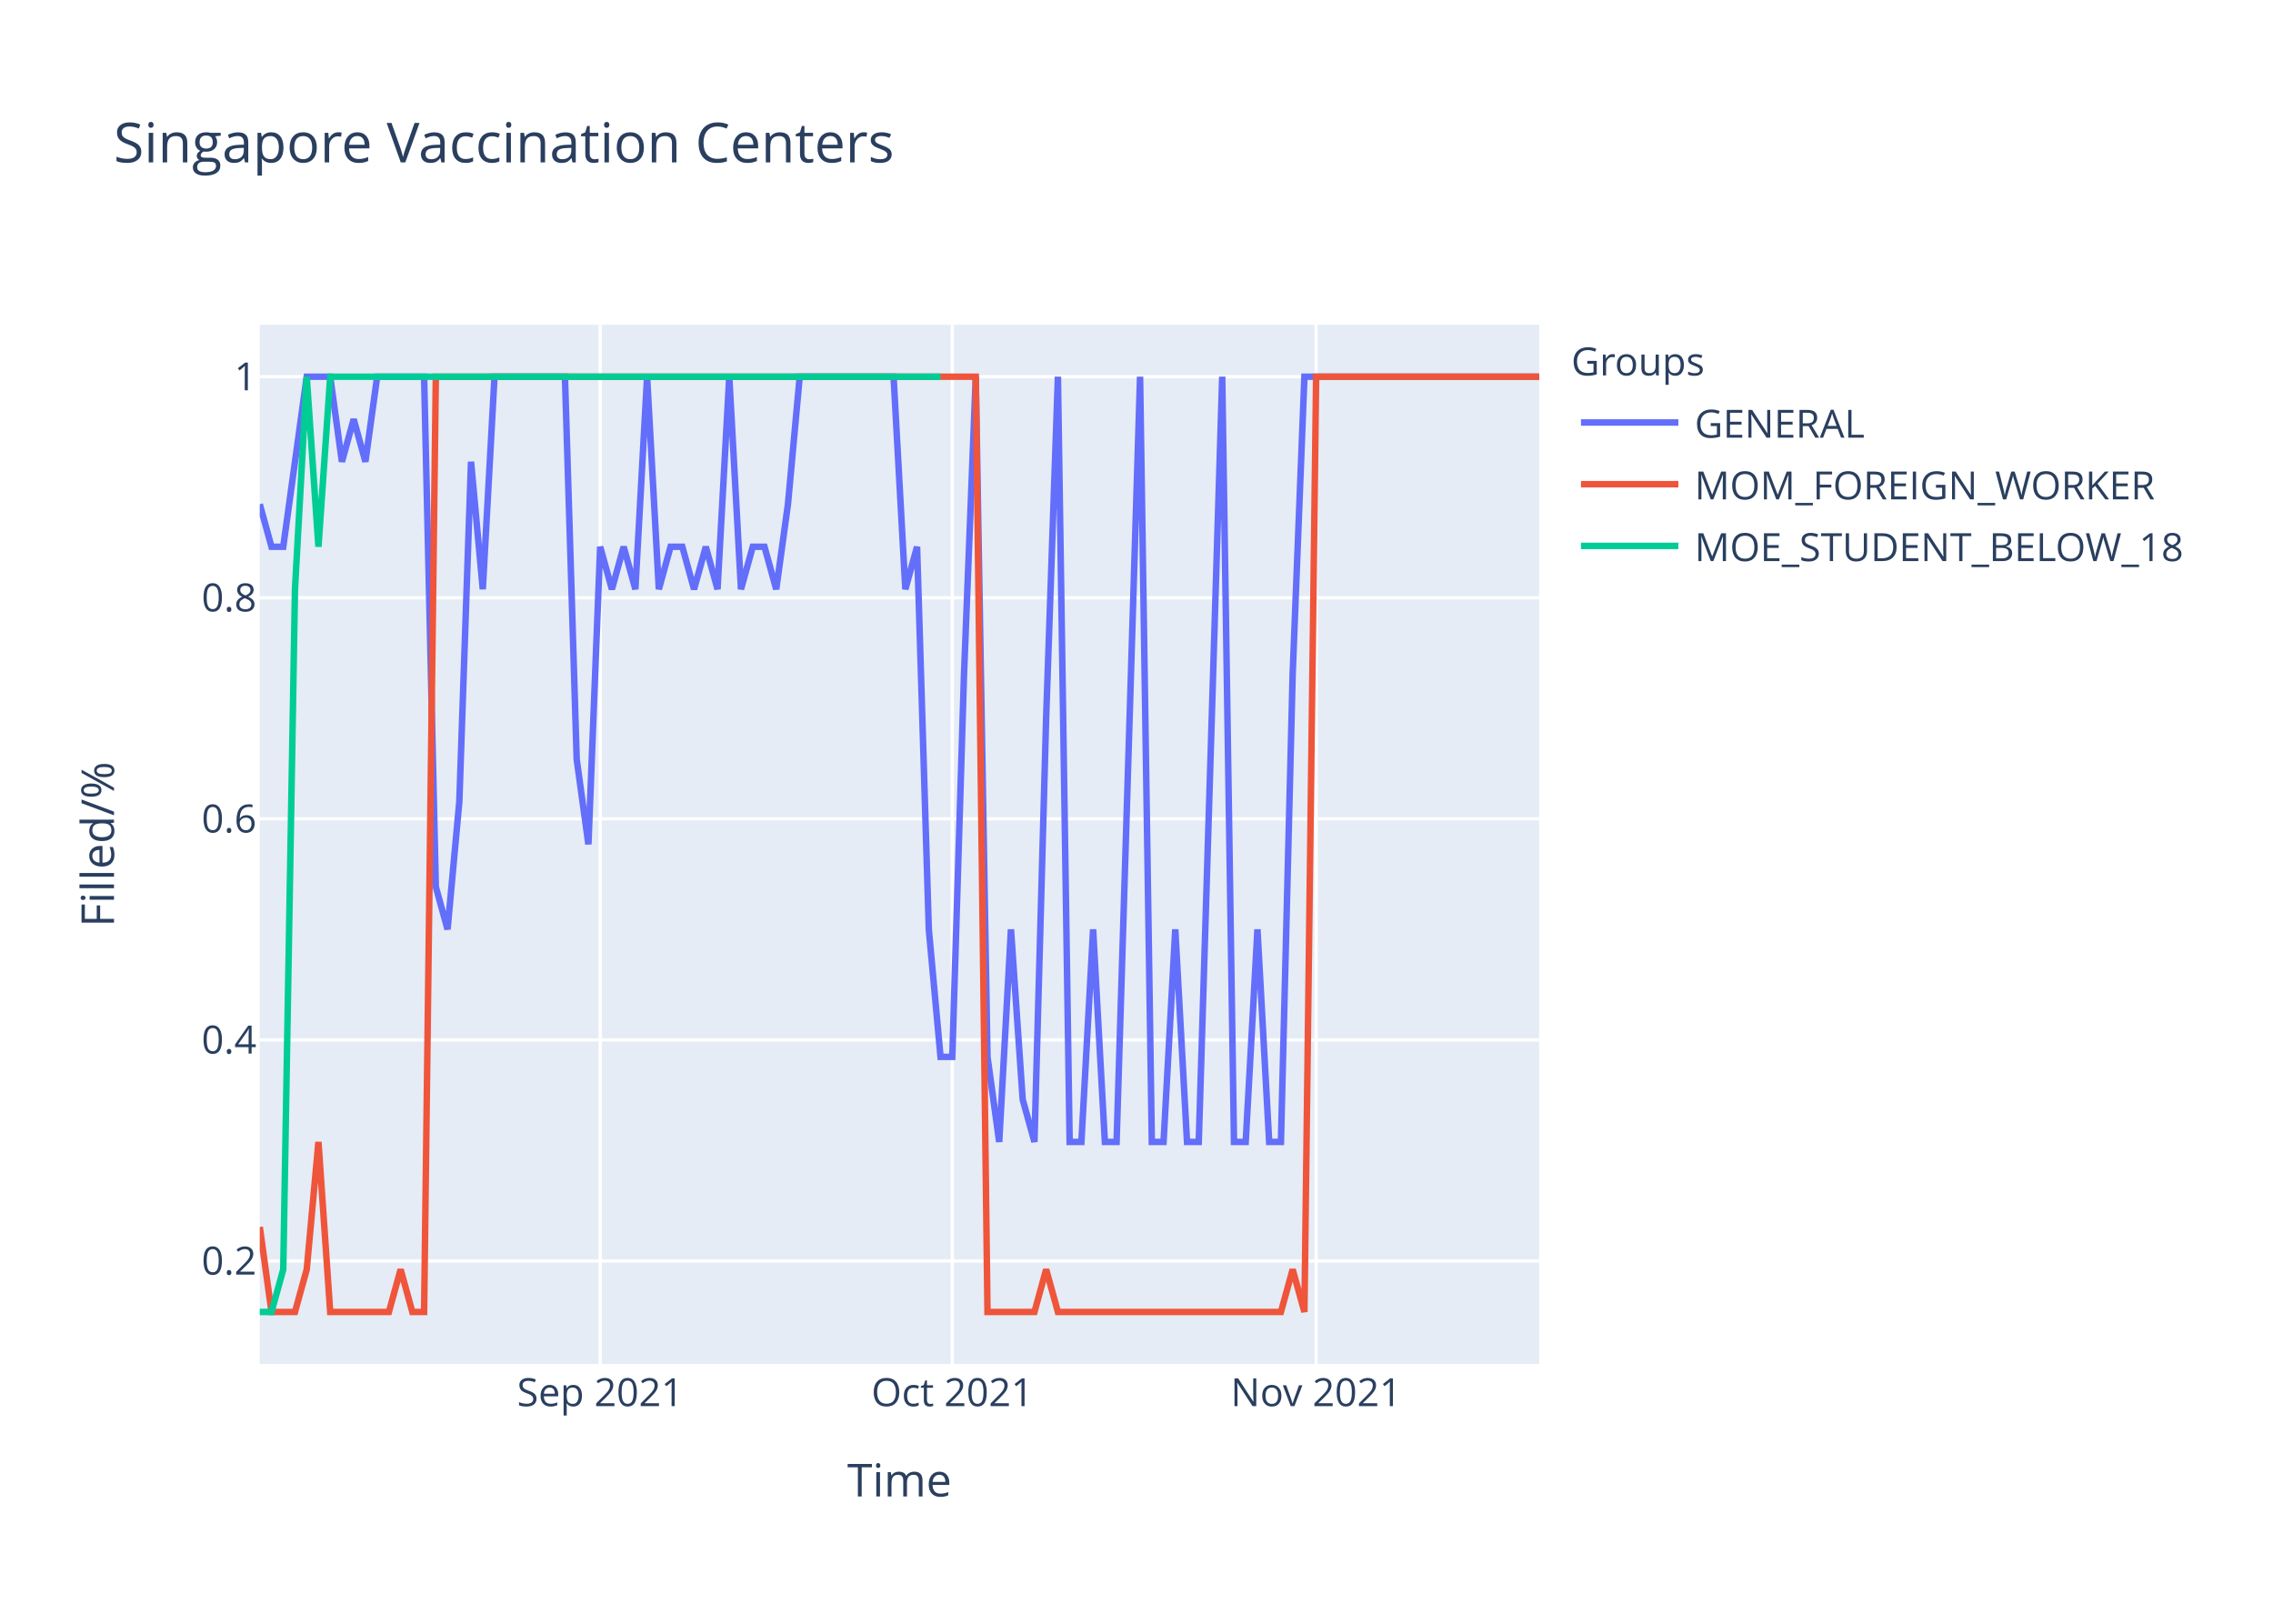
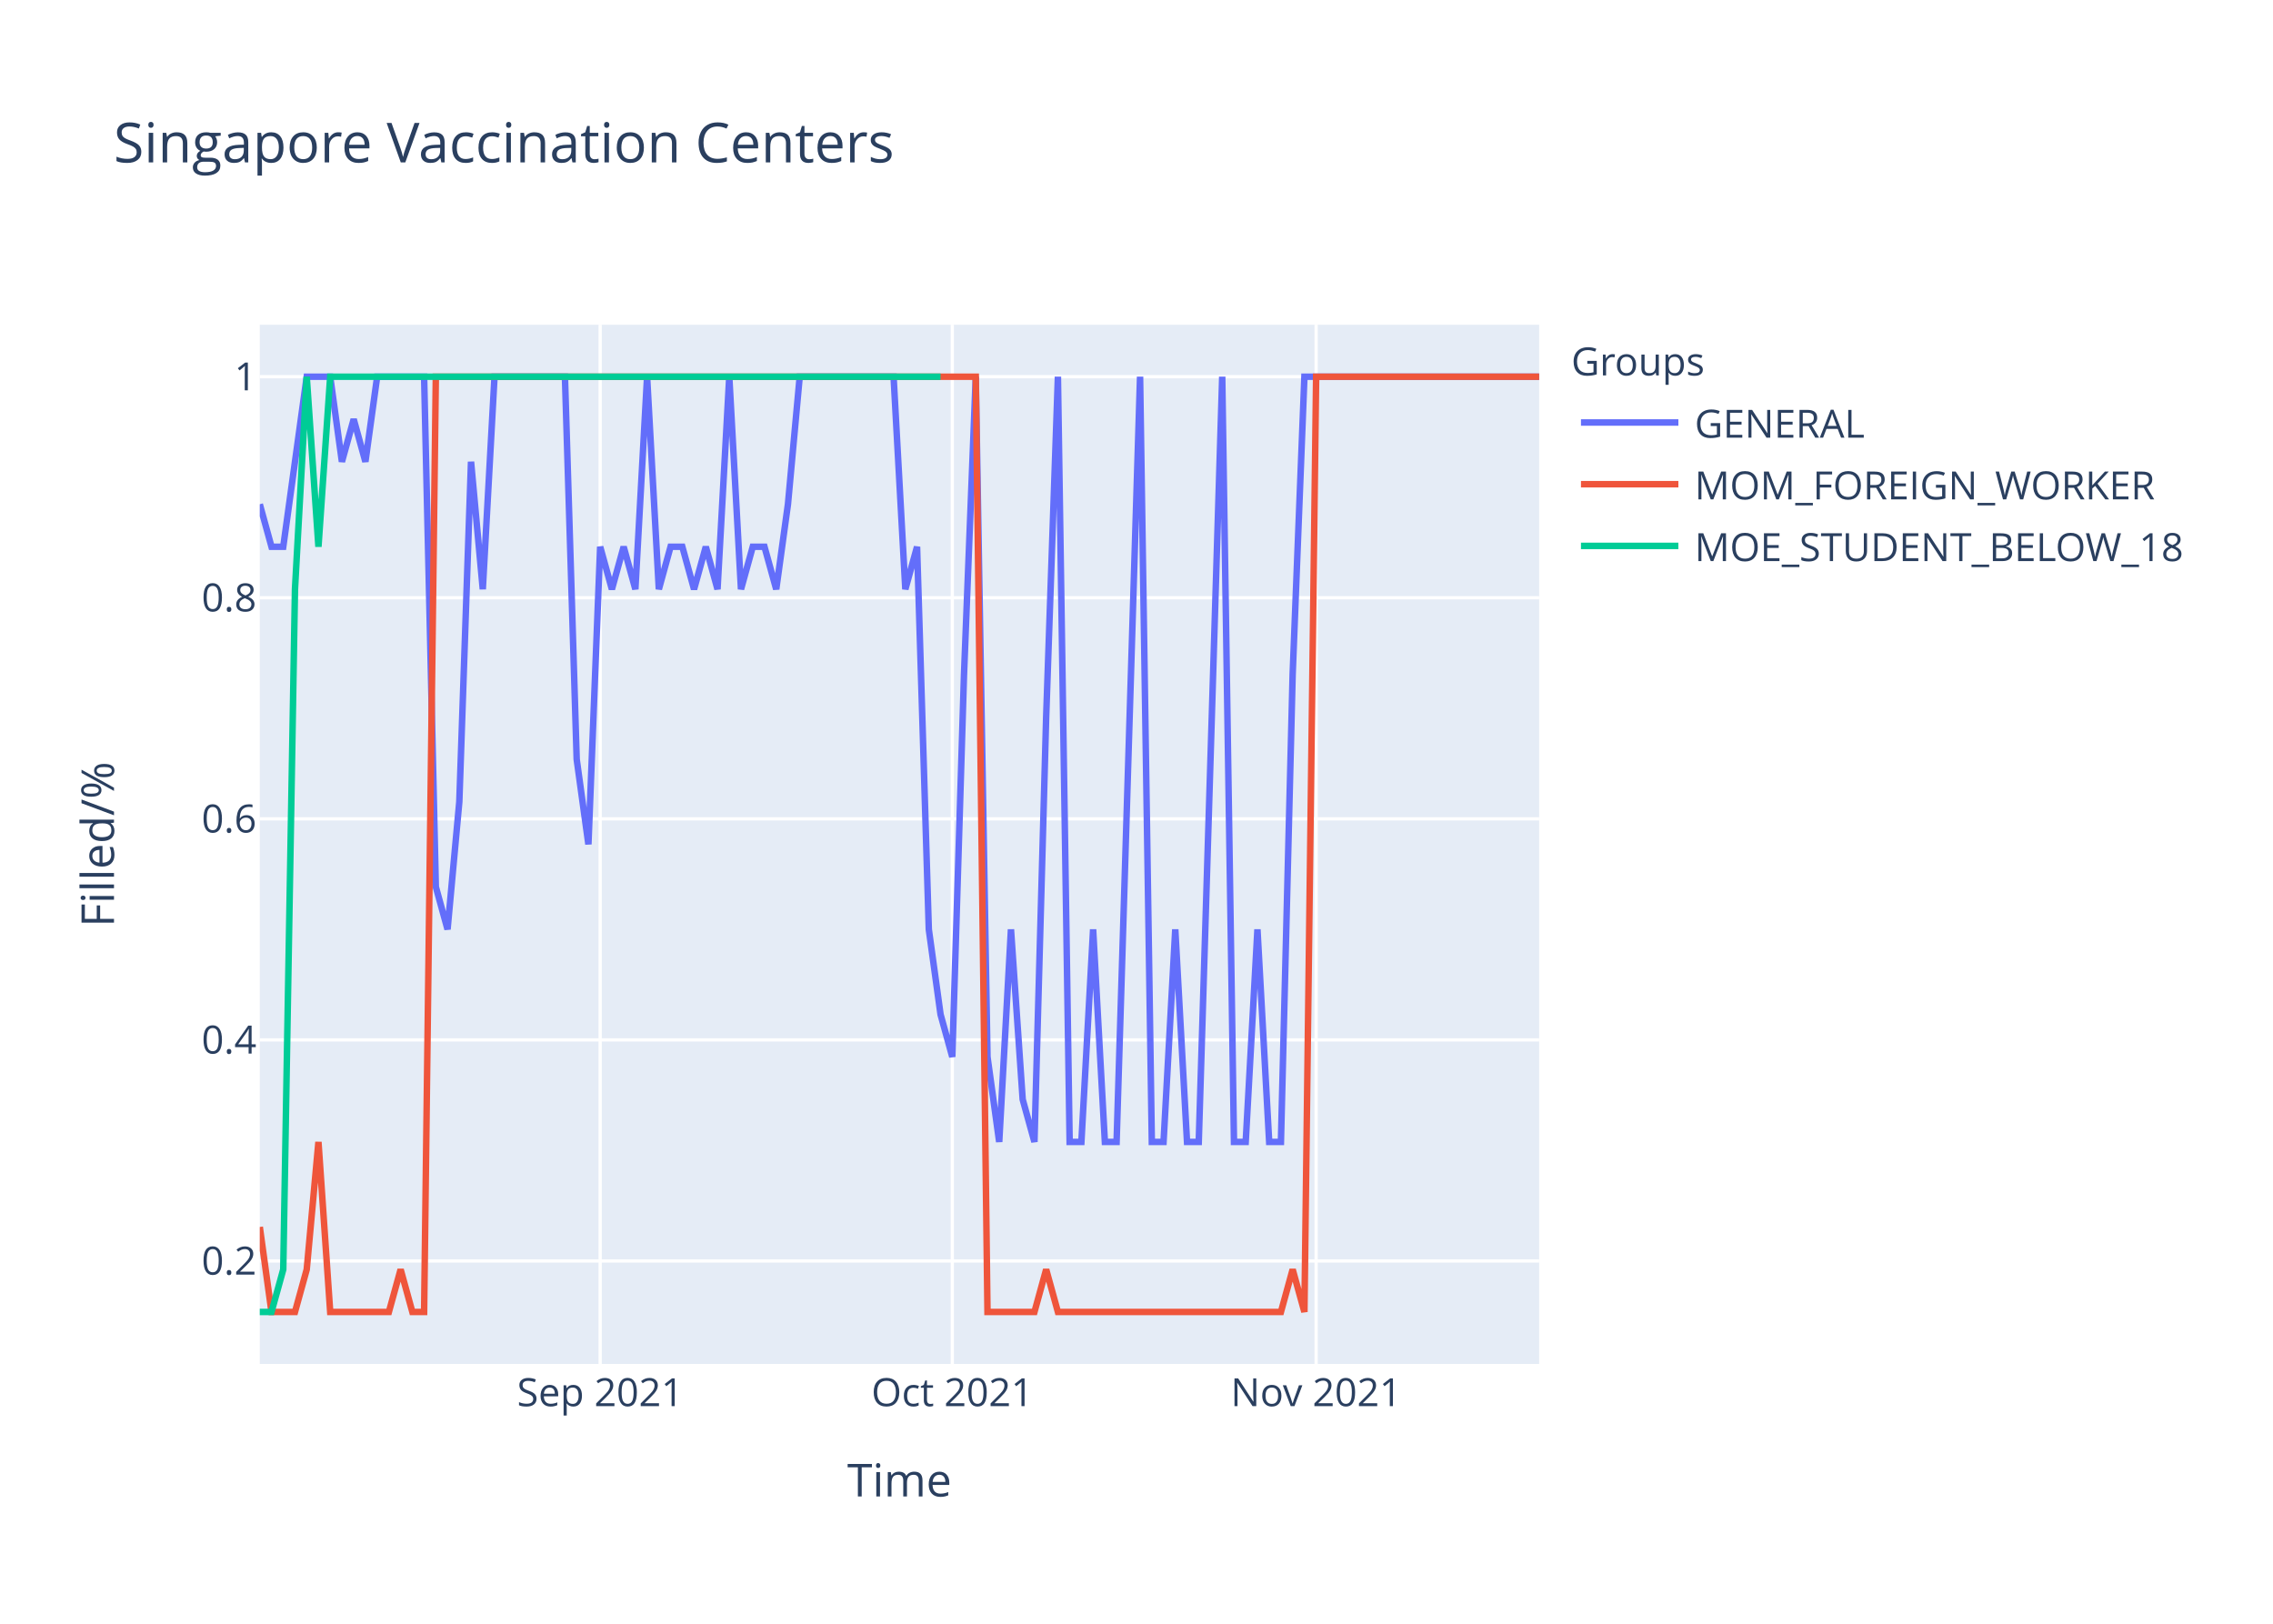
<svg xmlns="http://www.w3.org/2000/svg" class="main-svg" width="700" height="500" style="" viewBox="0 0 700 500">
  <rect x="0" y="0" width="700" height="500" style="fill: rgb(255, 255, 255); fill-opacity: 1;" />
-   <defs id="defs-06e87f">
+   <defs id="defs-a5c6bb">
    <g class="clips">
-       <clipPath id="clip06e87fxyplot" class="plotclip">
+       <clipPath id="clipa5c6bbxyplot" class="plotclip">
        <rect width="394" height="320" />
      </clipPath>
-       <clipPath class="axesclip" id="clip06e87fx">
+       <clipPath class="axesclip" id="clipa5c6bbx">
        <rect x="80" y="0" width="394" height="500" />
      </clipPath>
-       <clipPath class="axesclip" id="clip06e87fy">
+       <clipPath class="axesclip" id="clipa5c6bby">
        <rect x="0" y="100" width="700" height="320" />
      </clipPath>
-       <clipPath class="axesclip" id="clip06e87fxy">
+       <clipPath class="axesclip" id="clipa5c6bbxy">
        <rect x="80" y="100" width="394" height="320" />
      </clipPath>
    </g>
    <g class="gradients" />
  </defs>
  <g class="bglayer">
    <rect class="bg" x="80" y="100" width="394" height="320" style="fill: rgb(229, 236, 246); fill-opacity: 1; stroke-width: 0;" />
  </g>
  <g class="layer-below">
    <g class="imagelayer" />
    <g class="shapelayer" />
  </g>
  <g class="cartesianlayer">
    <g class="subplot xy">
      <g class="layer-subplot">
        <g class="shapelayer" />
        <g class="imagelayer" />
      </g>
      <g class="gridlayer">
        <g class="x">
          <path class="xgrid crisp" transform="translate(184.83,0)" d="M0,100v320" style="stroke: rgb(255, 255, 255); stroke-opacity: 1; stroke-width: 1px;" />
          <path class="xgrid crisp" transform="translate(293.27,0)" d="M0,100v320" style="stroke: rgb(255, 255, 255); stroke-opacity: 1; stroke-width: 1px;" />
          <path class="xgrid crisp" transform="translate(405.32,0)" d="M0,100v320" style="stroke: rgb(255, 255, 255); stroke-opacity: 1; stroke-width: 1px;" />
        </g>
        <g class="y">
          <path class="ygrid crisp" transform="translate(0,388.29)" d="M80,0h394" style="stroke: rgb(255, 255, 255); stroke-opacity: 1; stroke-width: 1px;" />
          <path class="ygrid crisp" transform="translate(0,320.22)" d="M80,0h394" style="stroke: rgb(255, 255, 255); stroke-opacity: 1; stroke-width: 1px;" />
          <path class="ygrid crisp" transform="translate(0,252.15)" d="M80,0h394" style="stroke: rgb(255, 255, 255); stroke-opacity: 1; stroke-width: 1px;" />
          <path class="ygrid crisp" transform="translate(0,184.07)" d="M80,0h394" style="stroke: rgb(255, 255, 255); stroke-opacity: 1; stroke-width: 1px;" />
          <path class="ygrid crisp" transform="translate(0,116)" d="M80,0h394" style="stroke: rgb(255, 255, 255); stroke-opacity: 1; stroke-width: 1px;" />
        </g>
      </g>
      <g class="zerolinelayer" />
      <path class="xlines-below" />
      <path class="ylines-below" />
      <g class="overlines-below" />
      <g class="xaxislayer-below" />
      <g class="yaxislayer-below" />
      <g class="overaxes-below" />
-       <g class="plot" transform="translate(80,100)" clip-path="url('#clip06e87fxyplot')">
+       <g class="plot" transform="translate(80,100)" clip-path="url('#clipa5c6bbxyplot')">
        <g class="scatterlayer mlayer">
-           <g class="trace scatter trace007e8a" style="stroke-miterlimit: 2; opacity: 1;">
+           <g class="trace scatter trace90553c" style="stroke-miterlimit: 2; opacity: 1;">
            <g class="fills" />
            <g class="errorbars" />
            <g class="lines">
-               <path class="js-line" d="M0,55.27L3.61,68.36L7.23,68.36L14.46,16L18.07,16L21.69,16L25.3,42.18L28.92,29.09L32.53,42.18L36.15,16L39.76,16L50.61,16L54.22,173.09L57.83,186.18L61.45,146.91L65.06,42.18L68.68,81.45L72.29,16L75.91,16L93.98,16L97.6,133.82L101.21,160L104.83,68.36L108.44,81.45L112.06,68.36L115.67,81.45L119.28,16L122.9,81.45L126.51,68.36L130.13,68.36L133.74,81.45L137.36,68.36L140.97,81.45L144.59,16L148.2,81.45L151.82,68.36L155.43,68.36L159.05,81.45L162.66,55.27L166.28,16L169.89,16L195.19,16L198.81,81.45L202.42,68.36L206.04,186.18L209.65,225.45L213.27,225.45L216.88,107.64L220.5,16L224.11,225.45L227.72,251.64L231.34,186.18L234.95,238.55L238.57,251.64L242.18,120.73L245.8,16L249.41,251.64L253.03,251.64L256.64,186.18L260.26,251.64L263.87,251.64L271.1,16L274.72,251.64L278.33,251.64L281.94,186.18L285.56,251.64L289.17,251.64L296.4,16L300.02,251.64L303.63,251.64L307.25,186.18L310.86,251.64L314.48,251.64L318.09,107.64L321.71,16L394,16" style="vector-effect: non-scaling-stroke; fill: none; stroke: rgb(99, 110, 250); stroke-opacity: 1; stroke-width: 2px; opacity: 1;" />
+               <path class="js-line" d="M0,55.27L3.61,68.36L7.23,68.36L14.46,16L18.07,16L21.69,16L25.3,42.18L28.92,29.09L32.53,42.18L36.15,16L39.76,16L50.61,16L54.22,173.09L57.83,186.18L61.45,146.91L65.06,42.18L68.68,81.45L72.29,16L75.91,16L93.98,16L97.6,133.82L101.21,160L104.83,68.36L108.44,81.45L112.06,68.36L115.67,81.45L119.28,16L122.9,81.45L126.51,68.36L130.13,68.36L133.74,81.45L137.36,68.36L140.97,81.45L144.59,16L148.2,81.45L151.82,68.36L155.43,68.36L159.05,81.45L162.66,55.27L166.28,16L169.89,16L195.19,16L198.81,81.45L202.42,68.36L206.04,186.18L209.65,212.36L213.27,225.45L216.88,107.64L220.5,16L224.11,225.45L227.72,251.64L231.34,186.18L234.95,238.55L238.57,251.64L242.18,120.73L245.8,16L249.41,251.64L253.03,251.64L256.64,186.18L260.26,251.64L263.87,251.64L271.1,16L274.72,251.64L278.33,251.64L281.94,186.18L285.56,251.64L289.17,251.64L296.4,16L300.02,251.64L303.63,251.64L307.25,186.18L310.86,251.64L314.48,251.64L318.09,107.64L321.71,16L394,16" style="vector-effect: non-scaling-stroke; fill: none; stroke: rgb(99, 110, 250); stroke-opacity: 1; stroke-width: 2px; opacity: 1;" />
            </g>
            <g class="points" />
            <g class="text" />
          </g>
-           <g class="trace scatter trace7f7441" style="stroke-miterlimit: 2; opacity: 1;">
+           <g class="trace scatter tracef42e8a" style="stroke-miterlimit: 2; opacity: 1;">
            <g class="fills" />
            <g class="errorbars" />
            <g class="lines">
              <path class="js-line" d="M0,277.82L3.61,304L7.23,304L10.84,304L14.46,290.91L18.07,251.64L21.69,304L39.76,304L43.38,290.91L46.99,304L50.61,304L54.22,16L57.83,16L220.5,16L224.11,304L238.57,304L242.18,290.91L245.8,304L249.41,304L314.48,304L318.09,290.91L321.71,304L325.32,16L394,16" style="vector-effect: non-scaling-stroke; fill: none; stroke: rgb(239, 85, 59); stroke-opacity: 1; stroke-width: 2px; opacity: 1;" />
            </g>
            <g class="points" />
            <g class="text" />
          </g>
-           <g class="trace scatter tracefa5996" style="stroke-miterlimit: 2; opacity: 1;">
+           <g class="trace scatter traceca4b7c" style="stroke-miterlimit: 2; opacity: 1;">
            <g class="fills" />
            <g class="errorbars" />
            <g class="lines">
              <path class="js-line" d="M0,304L3.61,304L7.23,290.91L10.84,81.45L14.46,16L18.07,68.36L21.69,16L209.65,16" style="vector-effect: non-scaling-stroke; fill: none; stroke: rgb(0, 204, 150); stroke-opacity: 1; stroke-width: 2px; opacity: 1;" />
            </g>
            <g class="points" />
            <g class="text" />
          </g>
        </g>
      </g>
      <g class="overplot" />
      <path class="xlines-above crisp" d="M0,0" style="fill: none;" />
      <path class="ylines-above crisp" d="M0,0" style="fill: none;" />
      <g class="overlines-above" />
      <g class="xaxislayer-above">
        <g class="xtick">
          <text text-anchor="middle" x="0" y="433" transform="translate(184.83,0)" style="font-family: 'Open Sans', verdana, arial, sans-serif; font-size: 12px; fill: rgb(42, 63, 95); fill-opacity: 1; white-space: pre;">Sep 2021</text>
        </g>
        <g class="xtick">
          <text text-anchor="middle" x="0" y="433" transform="translate(293.27,0)" style="font-family: 'Open Sans', verdana, arial, sans-serif; font-size: 12px; fill: rgb(42, 63, 95); fill-opacity: 1; white-space: pre;">Oct 2021</text>
        </g>
        <g class="xtick">
          <text text-anchor="middle" x="0" y="433" transform="translate(405.32,0)" style="font-family: 'Open Sans', verdana, arial, sans-serif; font-size: 12px; fill: rgb(42, 63, 95); fill-opacity: 1; white-space: pre;">Nov 2021</text>
        </g>
      </g>
      <g class="yaxislayer-above">
        <g class="ytick">
          <text text-anchor="end" x="79" y="4.2" transform="translate(0,388.29)" style="font-family: 'Open Sans', verdana, arial, sans-serif; font-size: 12px; fill: rgb(42, 63, 95); fill-opacity: 1; white-space: pre;">0.2</text>
        </g>
        <g class="ytick">
          <text text-anchor="end" x="79" y="4.2" transform="translate(0,320.22)" style="font-family: 'Open Sans', verdana, arial, sans-serif; font-size: 12px; fill: rgb(42, 63, 95); fill-opacity: 1; white-space: pre;">0.4</text>
        </g>
        <g class="ytick">
          <text text-anchor="end" x="79" y="4.2" transform="translate(0,252.15)" style="font-family: 'Open Sans', verdana, arial, sans-serif; font-size: 12px; fill: rgb(42, 63, 95); fill-opacity: 1; white-space: pre;">0.6</text>
        </g>
        <g class="ytick">
          <text text-anchor="end" x="79" y="4.2" transform="translate(0,184.07)" style="font-family: 'Open Sans', verdana, arial, sans-serif; font-size: 12px; fill: rgb(42, 63, 95); fill-opacity: 1; white-space: pre;">0.8</text>
        </g>
        <g class="ytick">
          <text text-anchor="end" x="79" y="4.2" transform="translate(0,116)" style="font-family: 'Open Sans', verdana, arial, sans-serif; font-size: 12px; fill: rgb(42, 63, 95); fill-opacity: 1; white-space: pre;">1</text>
        </g>
      </g>
      <g class="overaxes-above" />
    </g>
  </g>
  <g class="polarlayer" />
  <g class="ternarylayer" />
  <g class="geolayer" />
  <g class="funnelarealayer" />
  <g class="pielayer" />
  <g class="treemaplayer" />
  <g class="sunburstlayer" />
  <g class="glimages" />
-   <defs id="topdefs-06e87f">
+   <defs id="topdefs-a5c6bb">
    <g class="clips" />
-     <clipPath id="legend06e87f">
+     <clipPath id="legenda5c6bb">
      <rect width="206" height="83" x="0" y="0" />
    </clipPath>
  </defs>
  <g class="layer-above">
    <g class="imagelayer" />
    <g class="shapelayer" />
  </g>
  <g class="infolayer">
    <g class="legend" pointer-events="all" transform="translate(481.88,100)">
      <rect class="bg" shape-rendering="crispEdges" width="206" height="83" x="0" y="0" style="stroke: rgb(68, 68, 68); stroke-opacity: 1; fill: rgb(255, 255, 255); fill-opacity: 1; stroke-width: 0px;" />
-       <g class="scrollbox" transform="" clip-path="url('#legend06e87f')">
+       <g class="scrollbox" transform="" clip-path="url('#legenda5c6bb')">
        <text class="legendtitletext" text-anchor="start" x="2" y="15.6" style="font-family: 'Open Sans', verdana, arial, sans-serif; font-size: 12px; fill: rgb(42, 63, 95); fill-opacity: 1; white-space: pre;">Groups</text>
        <g class="groups" transform="">
          <g class="traces" transform="translate(0,30.1)" style="opacity: 1;">
            <text class="legendtext" text-anchor="start" x="40" y="4.68" style="font-family: 'Open Sans', verdana, arial, sans-serif; font-size: 12px; fill: rgb(42, 63, 95); fill-opacity: 1; white-space: pre;">GENERAL</text>
            <g class="layers" style="opacity: 1;">
              <g class="legendfill" />
              <g class="legendlines">
                <path class="js-line" d="M5,0h30" style="fill: none; stroke: rgb(99, 110, 250); stroke-opacity: 1; stroke-width: 2px;" />
              </g>
              <g class="legendsymbols">
                <g class="legendpoints" />
              </g>
            </g>
            <rect class="legendtoggle" x="0" y="-9.5" width="200.906" height="19" style="fill: rgb(0, 0, 0); fill-opacity: 0;" />
          </g>
        </g>
        <g class="groups" transform="">
          <g class="traces" transform="translate(0,49.1)" style="opacity: 1;">
            <text class="legendtext" text-anchor="start" x="40" y="4.68" style="font-family: 'Open Sans', verdana, arial, sans-serif; font-size: 12px; fill: rgb(42, 63, 95); fill-opacity: 1; white-space: pre;">MOM_FOREIGN_WORKER</text>
            <g class="layers" style="opacity: 1;">
              <g class="legendfill" />
              <g class="legendlines">
                <path class="js-line" d="M5,0h30" style="fill: none; stroke: rgb(239, 85, 59); stroke-opacity: 1; stroke-width: 2px;" />
              </g>
              <g class="legendsymbols">
                <g class="legendpoints" />
              </g>
            </g>
            <rect class="legendtoggle" x="0" y="-9.5" width="200.906" height="19" style="fill: rgb(0, 0, 0); fill-opacity: 0;" />
          </g>
        </g>
        <g class="groups" transform="">
          <g class="traces" transform="translate(0,68.1)" style="opacity: 1;">
            <text class="legendtext" text-anchor="start" x="40" y="4.68" style="font-family: 'Open Sans', verdana, arial, sans-serif; font-size: 12px; fill: rgb(42, 63, 95); fill-opacity: 1; white-space: pre;">MOE_STUDENT_BELOW_18</text>
            <g class="layers" style="opacity: 1;">
              <g class="legendfill" />
              <g class="legendlines">
                <path class="js-line" d="M5,0h30" style="fill: none; stroke: rgb(0, 204, 150); stroke-opacity: 1; stroke-width: 2px;" />
              </g>
              <g class="legendsymbols">
                <g class="legendpoints" />
              </g>
            </g>
            <rect class="legendtoggle" x="0" y="-9.5" width="200.906" height="19" style="fill: rgb(0, 0, 0); fill-opacity: 0;" />
          </g>
        </g>
      </g>
      <rect class="scrollbar" rx="20" ry="3" width="0" height="0" x="0" y="0" style="fill: rgb(128, 139, 164); fill-opacity: 1;" />
    </g>
    <g class="g-gtitle">
      <text class="gtitle" x="35" y="50" text-anchor="start" dy="0em" style="font-family: 'Open Sans', verdana, arial, sans-serif; font-size: 17px; fill: rgb(42, 63, 95); opacity: 1; font-weight: normal; white-space: pre;">Singapore Vaccination Centers</text>
    </g>
    <g class="g-xtitle">
      <text class="xtitle" x="277" y="460.8" text-anchor="middle" style="font-family: 'Open Sans', verdana, arial, sans-serif; font-size: 14px; fill: rgb(42, 63, 95); opacity: 1; font-weight: normal; white-space: pre;">Time</text>
    </g>
    <g class="g-ytitle">
      <text class="ytitle" transform="rotate(-90,35.10625,260)" x="35.106" y="260" text-anchor="middle" style="font-family: 'Open Sans', verdana, arial, sans-serif; font-size: 14px; fill: rgb(42, 63, 95); opacity: 1; font-weight: normal; white-space: pre;">Filled/%</text>
    </g>
  </g>
</svg>
